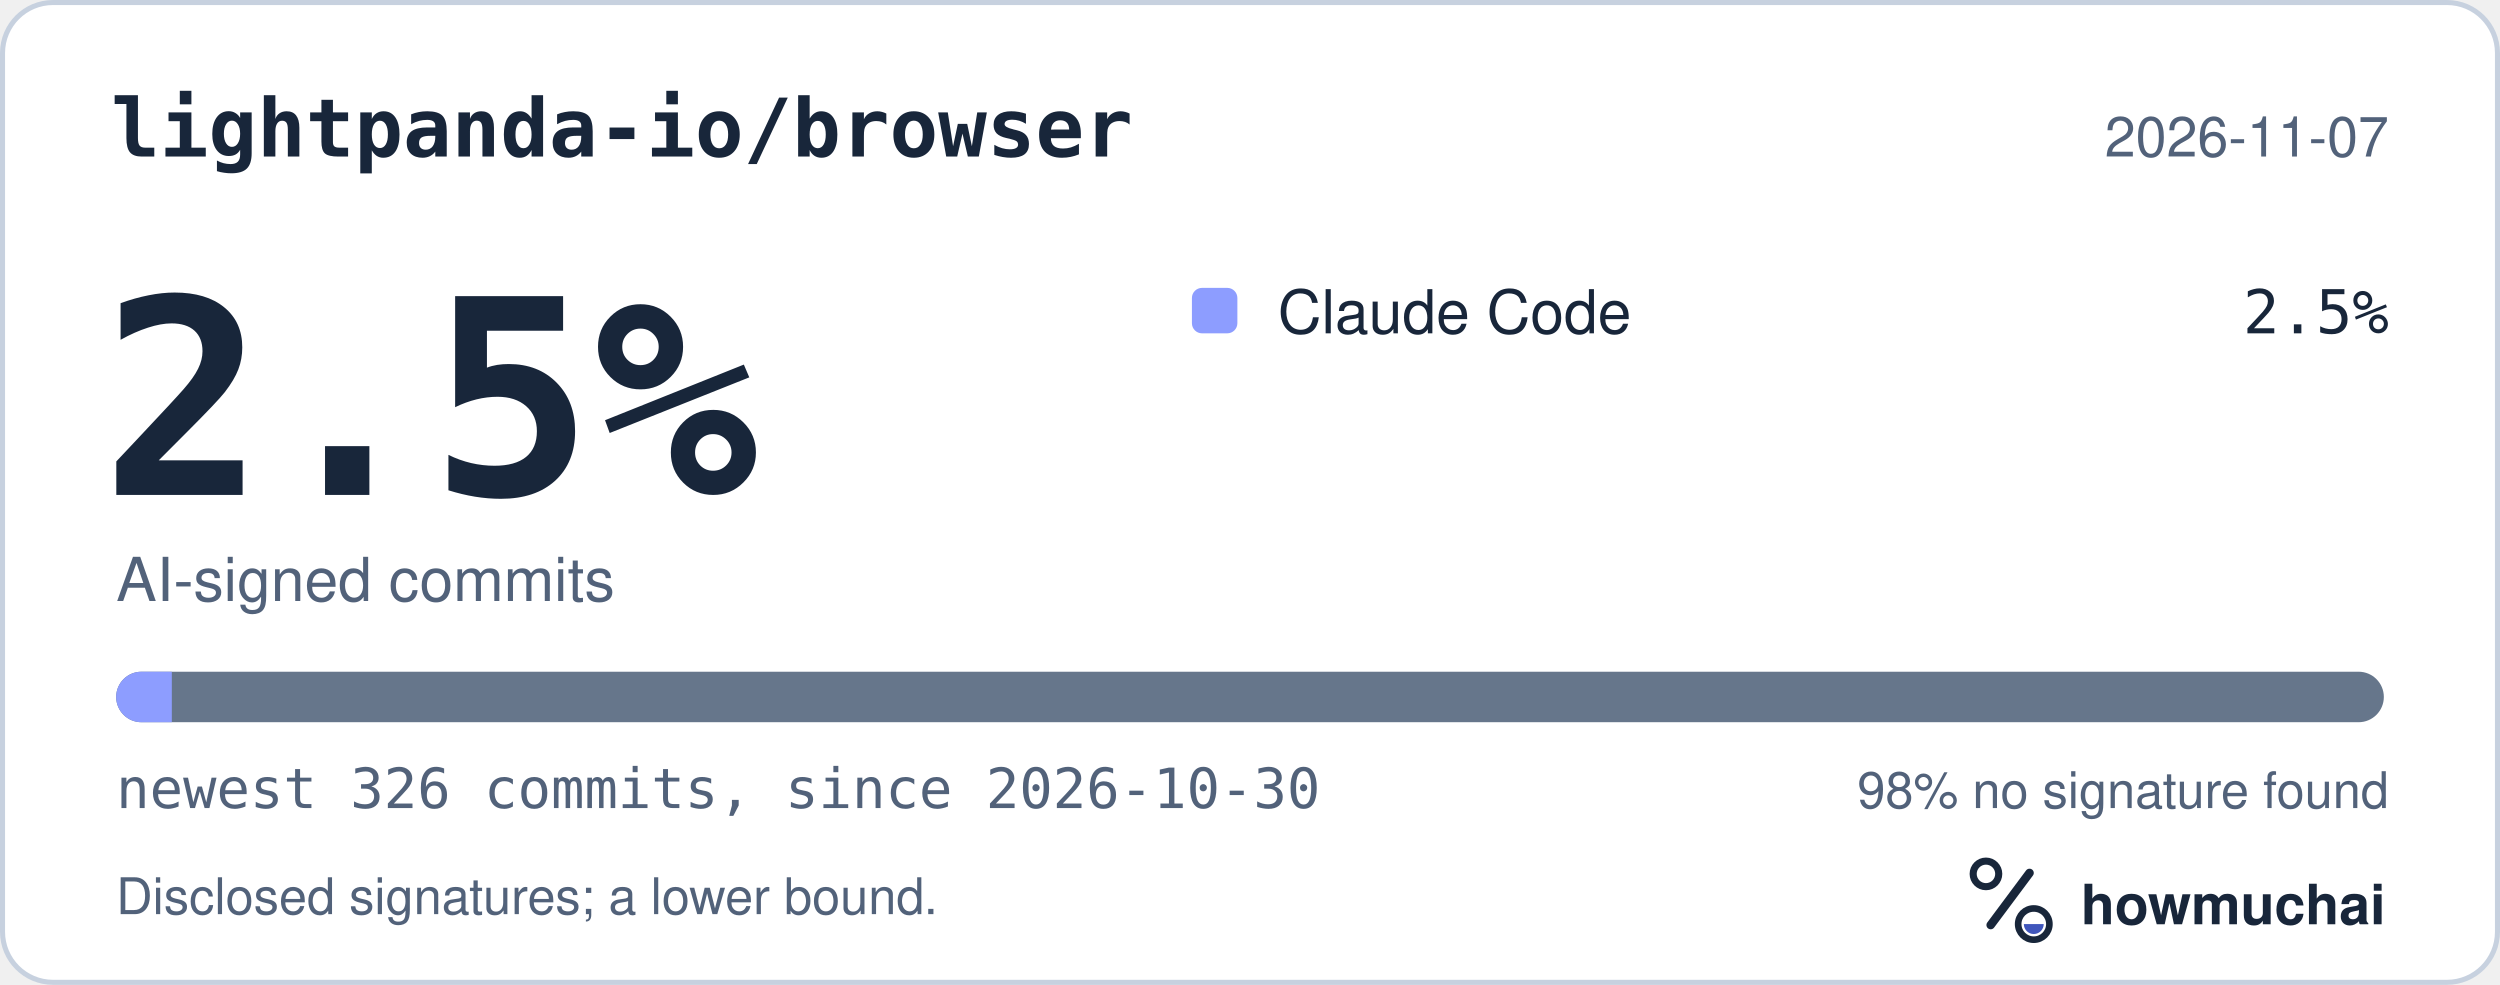
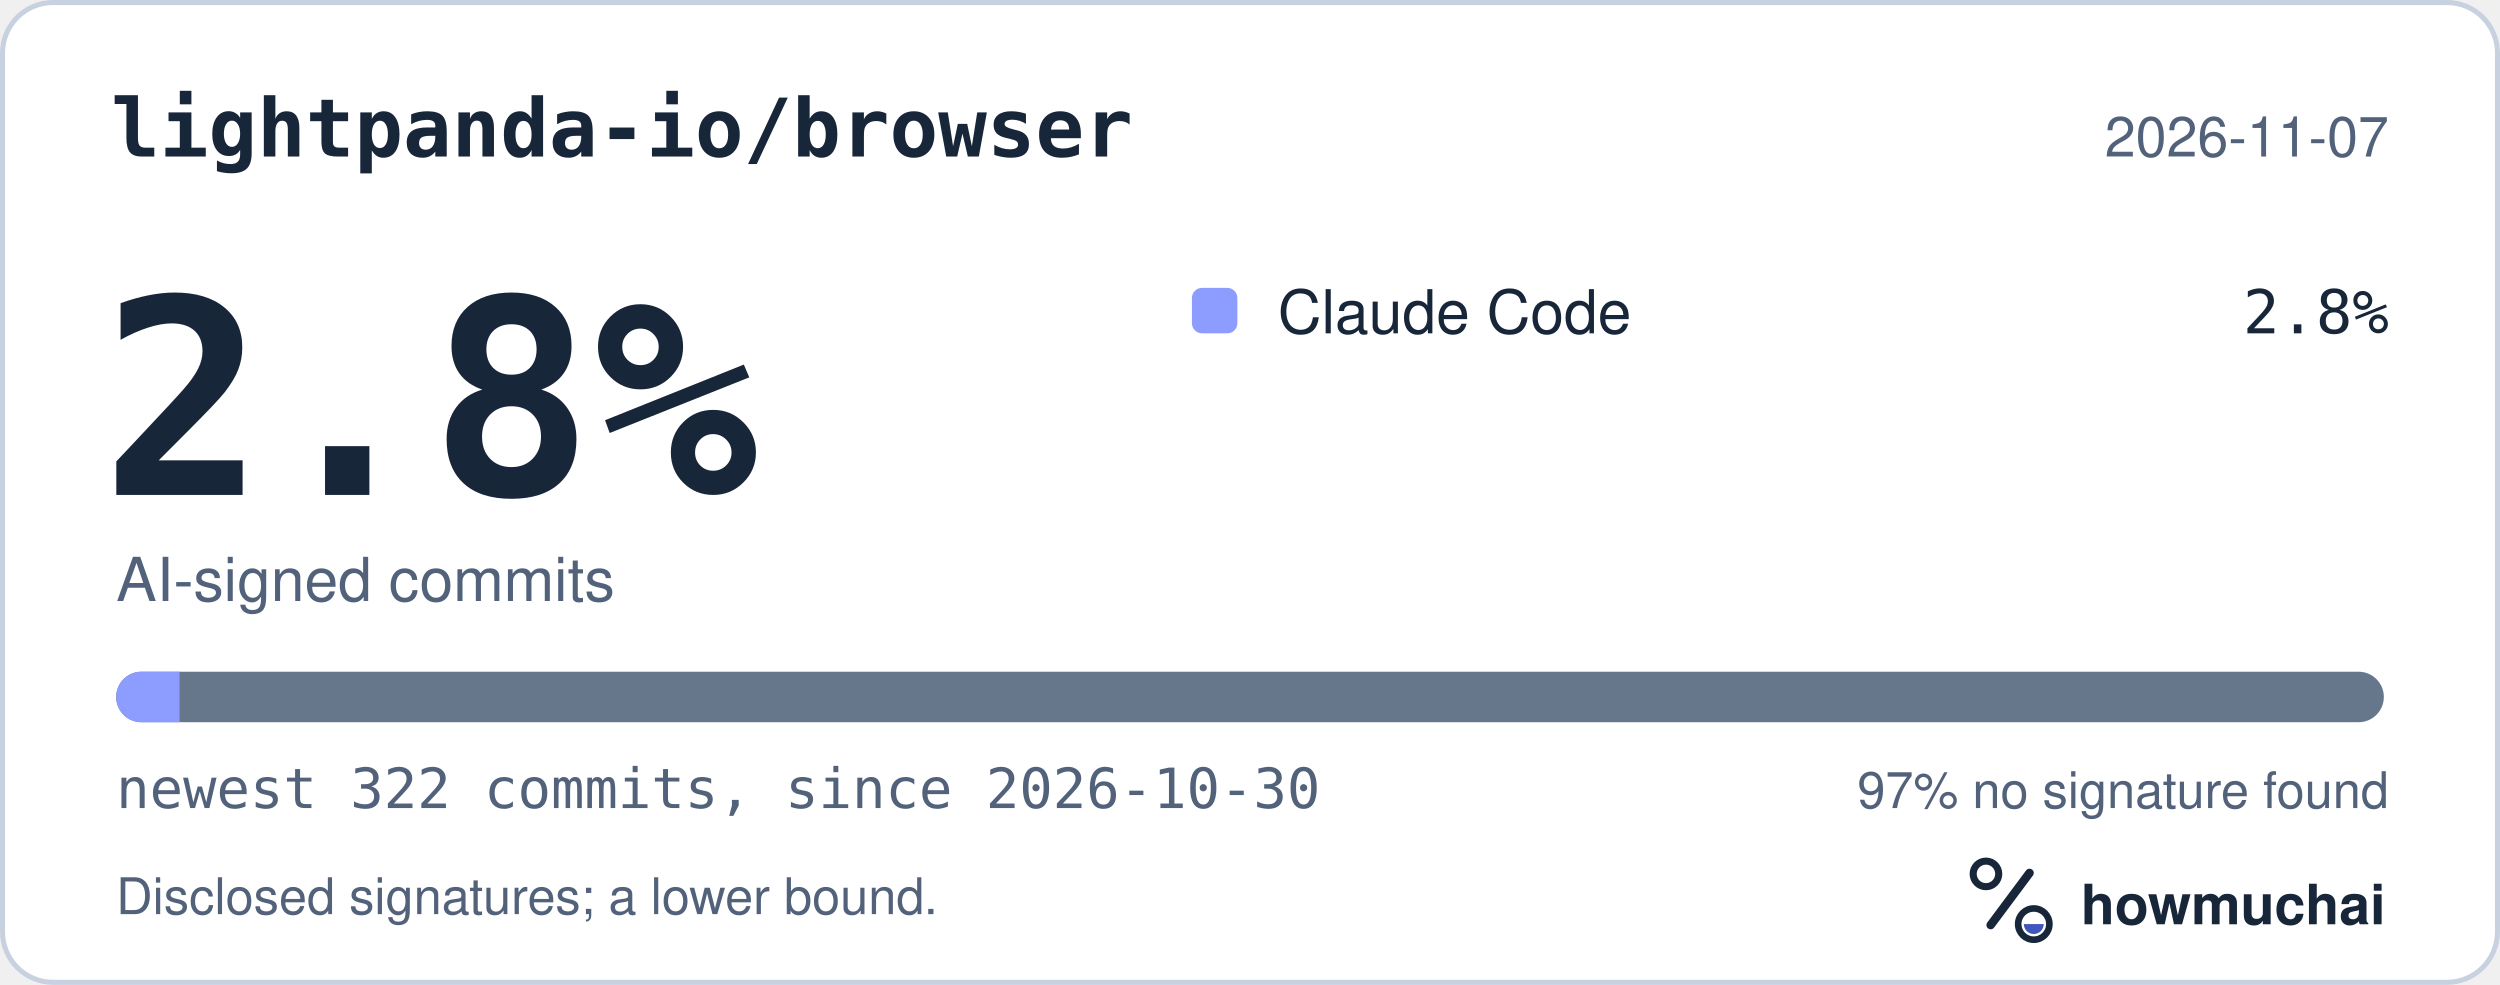
<svg xmlns="http://www.w3.org/2000/svg" width="495" height="195" viewBox="0 0 495 195" role="img" aria-labelledby="hm-t hm-d">
  <rect x="0.5" y="0.5" width="494" height="194" rx="10" fill="#FFFFFF" stroke="#C7D1DF" />
  <text x="22" y="31" fill="#18263A" font-family="ui-monospace, SF Mono, Menlo, Consolas, IBM Plex Mono, monospace" font-size="16" font-weight="600">lightpanda-io/browser</text>
  <text x="473" y="31" fill="#52627A" font-family="-apple-system, BlinkMacSystemFont, Segoe UI, Helvetica, Arial, Fira Sans, sans-serif" font-size="11" text-anchor="end">2026-11-07</text>
-   <text x="20" y="98" fill="#18263A" font-family="ui-monospace, SF Mono, Menlo, Consolas, IBM Plex Mono, monospace" font-size="54" font-weight="700">2.5%</text>
+   <text x="20" y="98" fill="#18263A" font-family="ui-monospace, SF Mono, Menlo, Consolas, IBM Plex Mono, monospace" font-size="54" font-weight="700">2.8%</text>
  <text x="23" y="119" fill="#52627A" font-family="-apple-system, BlinkMacSystemFont, Segoe UI, Helvetica, Arial, Fira Sans, sans-serif" font-size="12">AI-signed commits</text>
  <rect x="236" y="57" width="9" height="9" rx="2" fill="#8D9DFF" />
  <text x="253" y="66" fill="#18263A" font-family="-apple-system, BlinkMacSystemFont, Segoe UI, Helvetica, Arial, Fira Sans, sans-serif" font-size="12">Claude Code</text>
-   <text x="473" y="66" fill="#18263A" font-family="ui-monospace, SF Mono, Menlo, Consolas, IBM Plex Mono, monospace" font-size="12" text-anchor="end">2.5%</text>
+   <text x="473" y="66" fill="#18263A" font-family="ui-monospace, SF Mono, Menlo, Consolas, IBM Plex Mono, monospace" font-size="12" text-anchor="end">2.8%</text>
  <defs>
    <clipPath id="hm-bar">
      <rect x="23" y="133" width="449" height="10" rx="5" />
    </clipPath>
  </defs>
  <rect x="23" y="133" width="449" height="10" rx="5" fill="#66768B" />
  <g clip-path="url(#hm-bar)">
-     <rect x="23.00" y="133" width="11.02" height="10" fill="#8D9DFF" />
+     <rect x="23.00" y="133" width="12.55" height="10" fill="#8D9DFF" />
  </g>
-   <text x="23" y="160" fill="#52627A" font-family="ui-monospace, SF Mono, Menlo, Consolas, IBM Plex Mono, monospace" font-size="11">newest 326 commits, since 2026-10-30</text>
-   <text x="473" y="160" fill="#52627A" font-family="-apple-system, BlinkMacSystemFont, Segoe UI, Helvetica, Arial, Fira Sans, sans-serif" font-size="10" text-anchor="end">98% no signature found</text>
+   <text x="23" y="160" fill="#52627A" font-family="ui-monospace, SF Mono, Menlo, Consolas, IBM Plex Mono, monospace" font-size="11">newest 322 commits, since 2026-10-30</text>
+   <text x="473" y="160" fill="#52627A" font-family="-apple-system, BlinkMacSystemFont, Segoe UI, Helvetica, Arial, Fira Sans, sans-serif" font-size="10" text-anchor="end">97% no signature found</text>
  <text x="23" y="181" fill="#52627A" font-family="-apple-system, BlinkMacSystemFont, Segoe UI, Helvetica, Arial, Fira Sans, sans-serif" font-size="10">Disclosed signatures; a lower bound.</text>
  <g transform="translate(386 166) scale(0.046875)">
    <circle cx="154" cy="150" r="54" fill="none" stroke="#18263A" stroke-width="30" />
    <path d="M174 366 338 146" fill="none" stroke="#18263A" stroke-width="36" stroke-linecap="round" />
    <circle cx="356" cy="362" r="66" fill="none" stroke="#18263A" stroke-width="28" />
    <path d="M314 362a42 42 0 0 0 84 0Z" fill="#4056BC" />
  </g>
  <text x="412" y="183" fill="#18263A" font-family="-apple-system, BlinkMacSystemFont, Segoe UI, Helvetica, Arial, Fira Sans, sans-serif" font-size="11" font-weight="650">howmuchai</text>
</svg>
